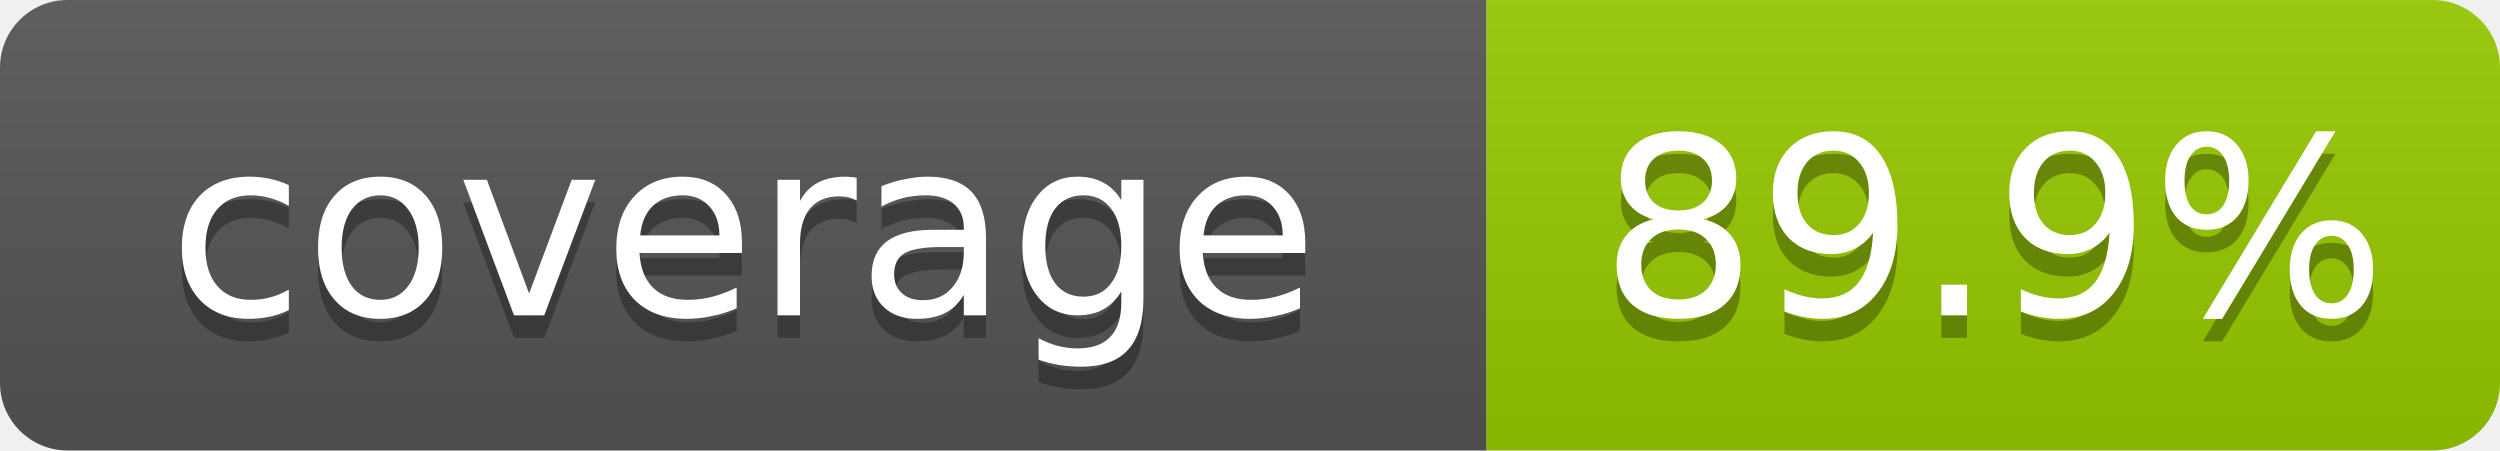
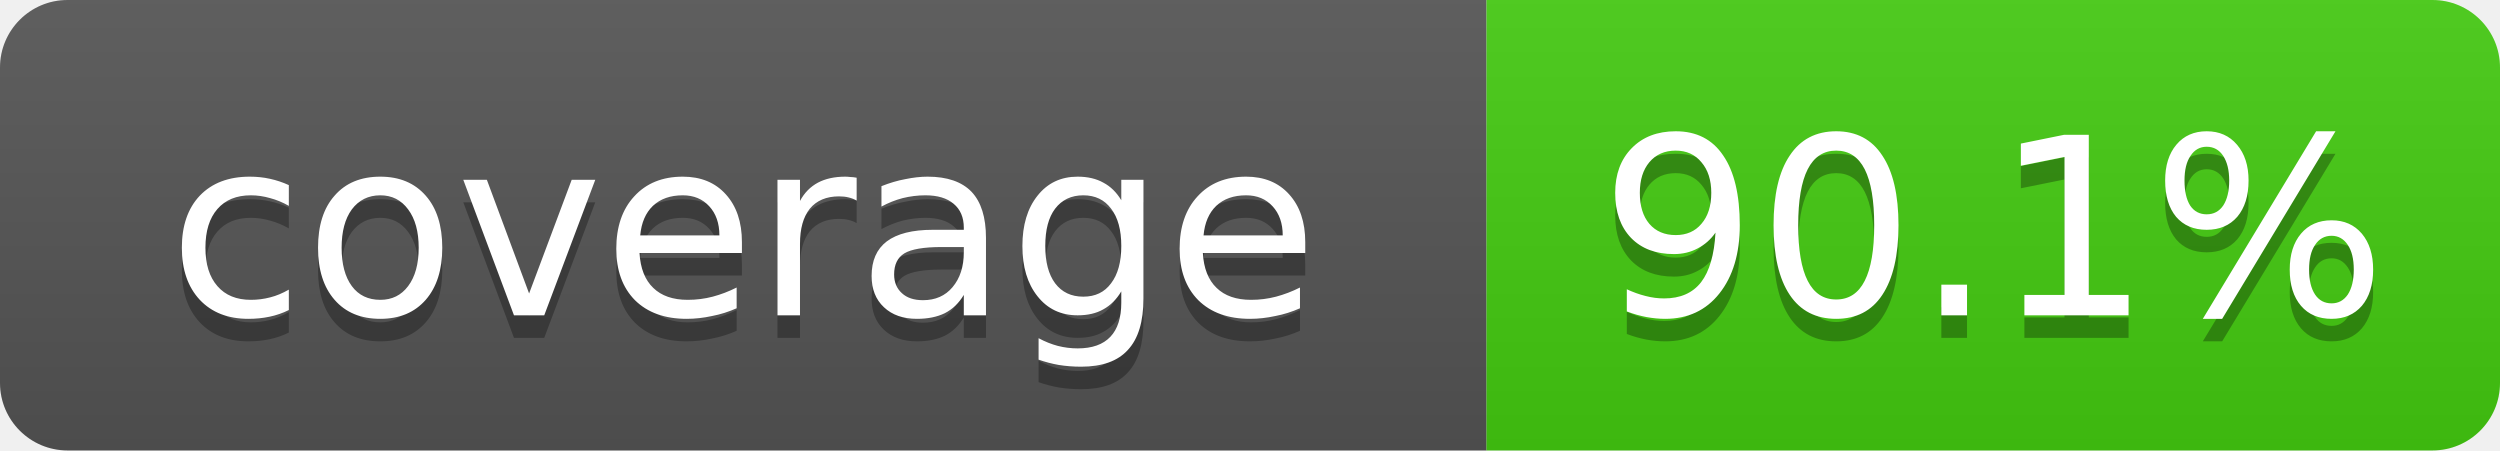
- <svg xmlns="http://www.w3.org/2000/svg" width="111" height="20" role="img" aria-label="coverage: 89.9%">
+ <svg xmlns="http://www.w3.org/2000/svg" width="111" height="20" role="img" aria-label="coverage: 90.1%">
  <linearGradient id="s" x2="0" y2="100%">
    <stop offset="0" stop-color="#bbb" stop-opacity=".1" />
    <stop offset="1" stop-opacity=".1" />
  </linearGradient>
  <clipPath id="r">
    <rect width="111" height="20" rx="3" fill="#fff" />
  </clipPath>
  <g clip-path="url(#r)">
    <rect width="66" height="20" fill="#555" />
-     <rect x="66" width="45" height="20" fill="#97ca00" />
+     <rect x="66" width="45" height="20" fill="#4c1" />
    <rect width="111" height="20" fill="url(#s)" />
  </g>
  <g fill="#fff" text-anchor="middle" font-family="Verdana,Geneva,DejaVu Sans,sans-serif" font-size="11">
    <text x="33.0" y="15" fill="#010101" fill-opacity=".3">coverage</text>
    <text x="33.0" y="14">coverage</text>
-     <text x="88.5" y="15" fill="#010101" fill-opacity=".3">89.9%</text>
-     <text x="88.5" y="14">89.9%</text>
+     <text x="88.5" y="15" fill="#010101" fill-opacity=".3">90.1%</text>
+     <text x="88.5" y="14">90.1%</text>
  </g>
</svg>
